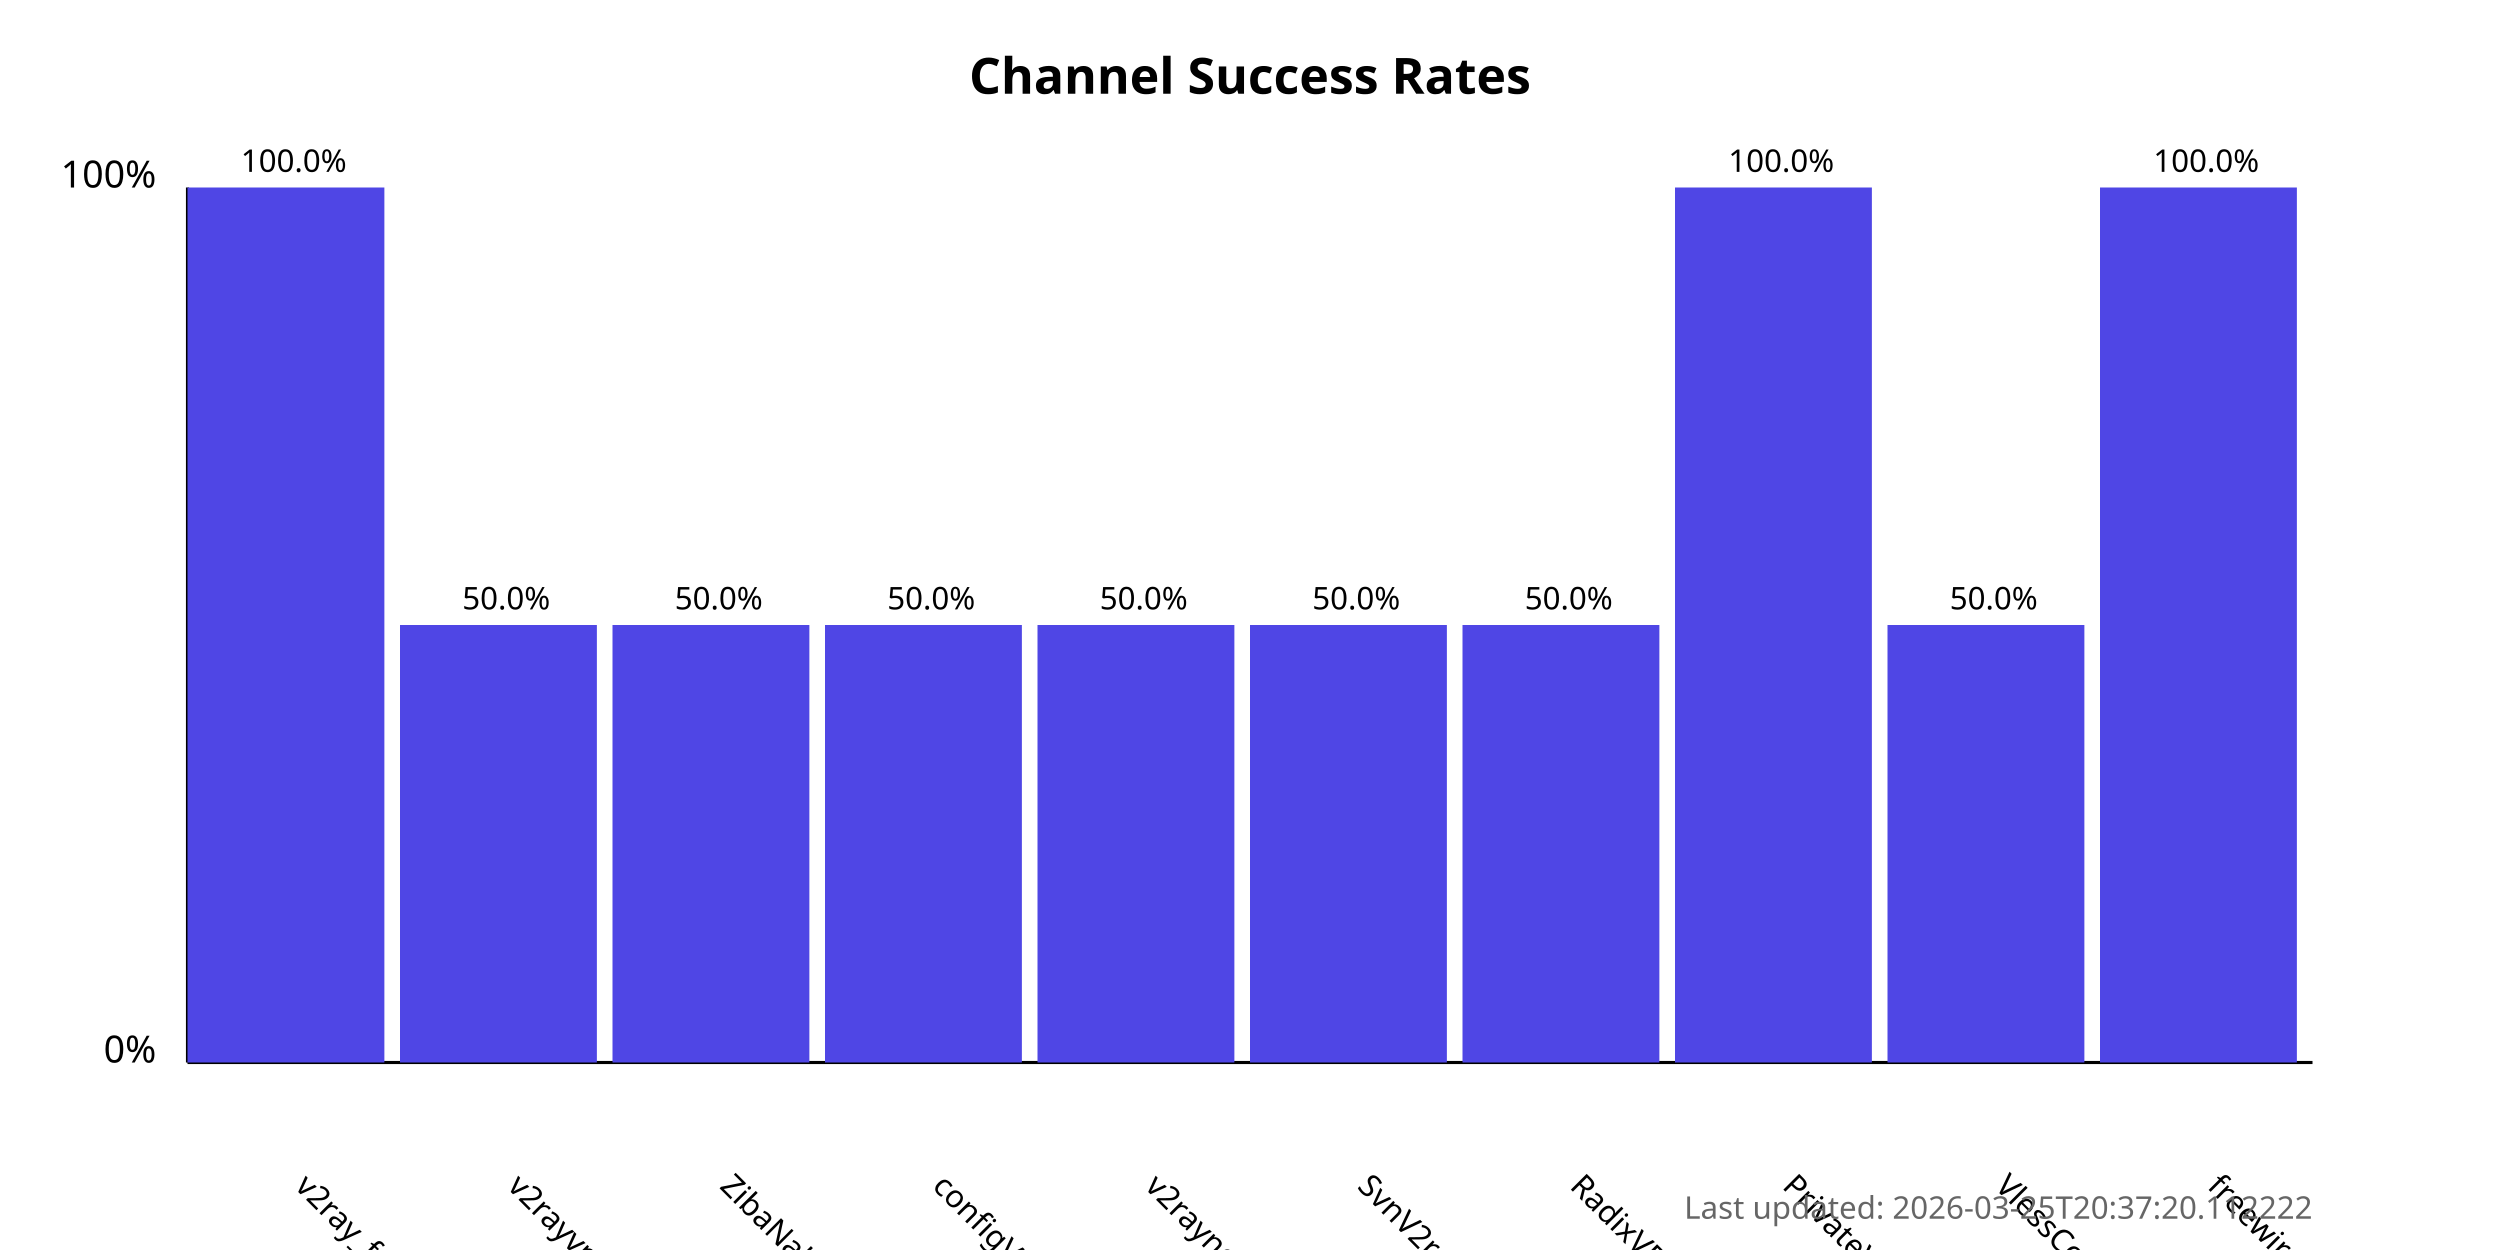
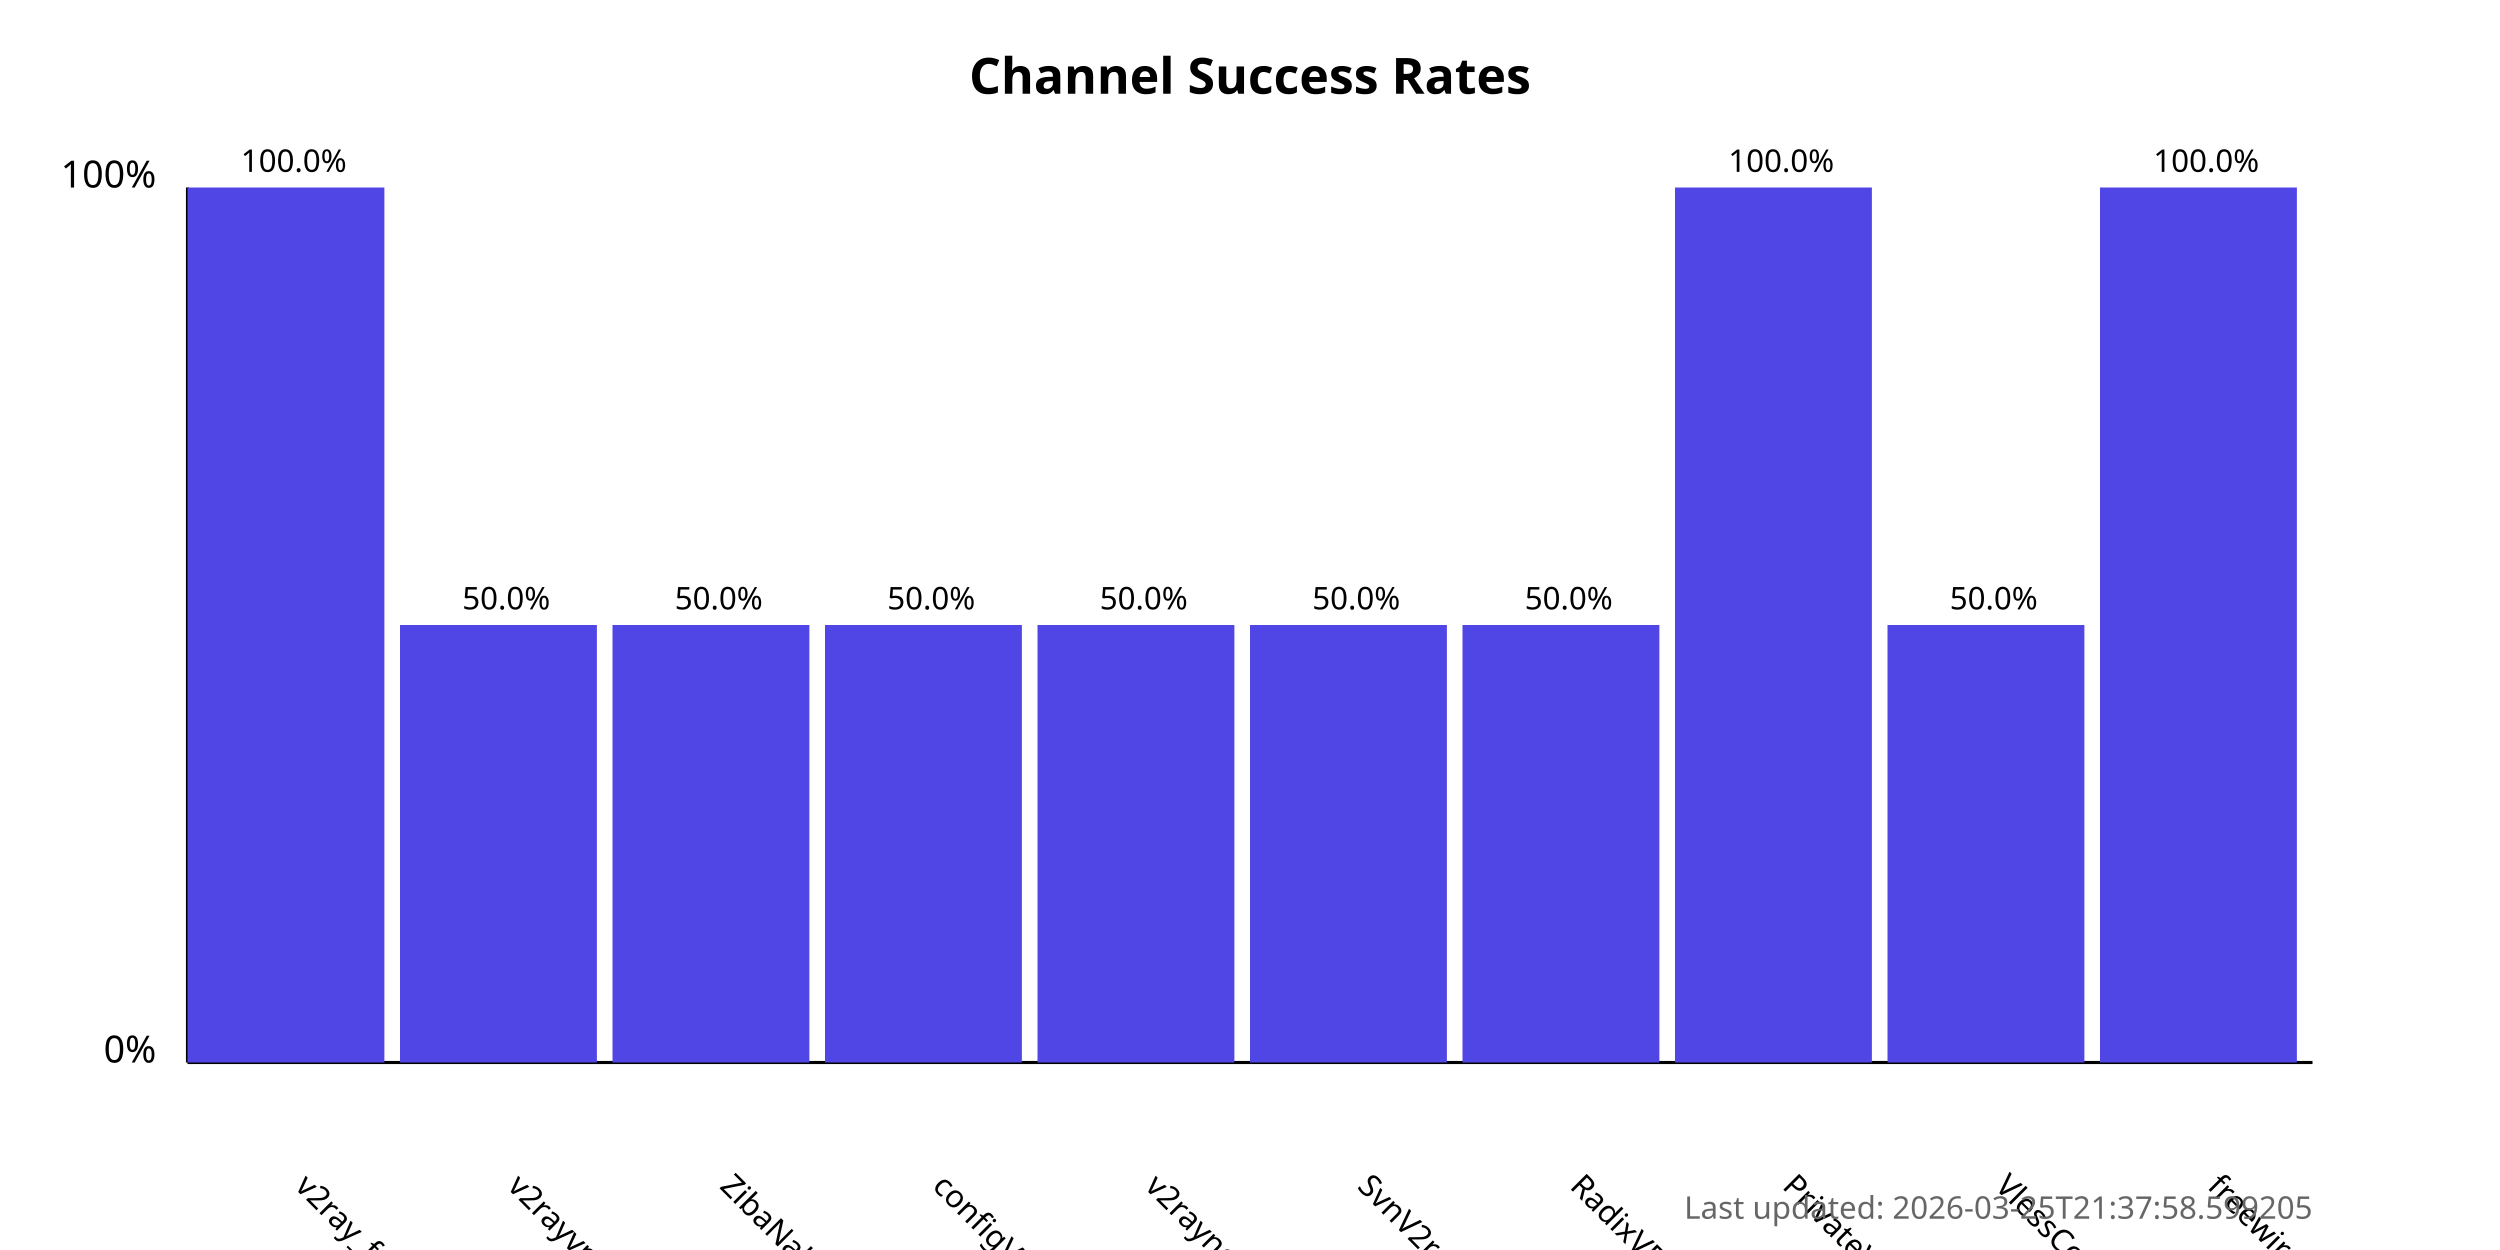
<svg xmlns="http://www.w3.org/2000/svg" width="800" height="400">
  <style>
            .chart-title { font: bold 16px sans-serif; }
            .axis-label { font: 12px sans-serif; }
            .tick-label { font: 10px sans-serif; }
            .bar { fill: #4f46e5; }
            .bar:hover { fill: #6366f1; }
            .timestamp { font: 10px sans-serif; fill: #666; }
        </style>
  <text x="400.0" y="30" text-anchor="middle" class="chart-title">
            Channel Success Rates
        </text>
  <line x1="60" y1="340" x2="60" y2="60" stroke="black" stroke-width="1" />
  <line x1="60" y1="340" x2="740" y2="340" stroke="black" stroke-width="1" />
  <text x="50" y="340" text-anchor="end" class="axis-label">0%</text>
  <text x="50" y="60" text-anchor="end" class="axis-label">100%</text>
  <g>
    <rect x="60" y="60.0" width="63.0" height="280.0" class="bar" />
    <text x="94.0" y="380" transform="rotate(45, 94.0, 380)" text-anchor="start" class="tick-label">
                v2ray_free_conf
            </text>
    <text x="94.0" y="55.0" text-anchor="middle" class="tick-label">
                100.0%
            </text>
  </g>
  <g>
    <rect x="128.0" y="200.0" width="63.0" height="140.0" class="bar" />
    <text x="162.0" y="380" transform="rotate(45, 162.0, 380)" text-anchor="start" class="tick-label">
                v2rayvpno
            </text>
    <text x="162.0" y="195.0" text-anchor="middle" class="tick-label">
                50.0%
            </text>
  </g>
  <g>
    <rect x="196.0" y="200.0" width="63.0" height="140.0" class="bar" />
    <text x="230.0" y="380" transform="rotate(45, 230.0, 380)" text-anchor="start" class="tick-label">
                ZibaNabz
            </text>
    <text x="230.0" y="195.0" text-anchor="middle" class="tick-label">
                50.0%
            </text>
  </g>
  <g>
    <rect x="264.0" y="200.0" width="63.0" height="140.0" class="bar" />
    <text x="298.0" y="380" transform="rotate(45, 298.0, 380)" text-anchor="start" class="tick-label">
                configV2rayForFree
            </text>
    <text x="298.0" y="195.0" text-anchor="middle" class="tick-label">
                50.0%
            </text>
  </g>
  <g>
    <rect x="332.0" y="200.0" width="63.0" height="140.0" class="bar" />
    <text x="366.0" y="380" transform="rotate(45, 366.0, 380)" text-anchor="start" class="tick-label">
                v2rayngvpn
            </text>
    <text x="366.0" y="195.0" text-anchor="middle" class="tick-label">
                50.0%
            </text>
  </g>
  <g>
    <rect x="400.0" y="200.0" width="63.0" height="140.0" class="bar" />
    <text x="434.0" y="380" transform="rotate(45, 434.0, 380)" text-anchor="start" class="tick-label">
                SvnV2ray
            </text>
    <text x="434.0" y="195.0" text-anchor="middle" class="tick-label">
                50.0%
            </text>
  </g>
  <g>
    <rect x="468.0" y="200.0" width="63.0" height="140.0" class="bar" />
    <text x="502.0" y="380" transform="rotate(45, 502.0, 380)" text-anchor="start" class="tick-label">
                RadixVPN
            </text>
    <text x="502.0" y="195.0" text-anchor="middle" class="tick-label">
                50.0%
            </text>
  </g>
  <g>
    <rect x="536.0" y="60.0" width="63.0" height="280.0" class="bar" />
    <text x="570.0" y="380" transform="rotate(45, 570.0, 380)" text-anchor="start" class="tick-label">
                PrivateVPNs
            </text>
    <text x="570.0" y="55.0" text-anchor="middle" class="tick-label">
                100.0%
            </text>
  </g>
  <g>
    <rect x="604.0" y="200.0" width="63.0" height="140.0" class="bar" />
    <text x="638.0" y="380" transform="rotate(45, 638.0, 380)" text-anchor="start" class="tick-label">
                VlessConfig
            </text>
    <text x="638.0" y="195.0" text-anchor="middle" class="tick-label">
                50.0%
            </text>
  </g>
  <g>
    <rect x="672.0" y="60.0" width="63.0" height="280.0" class="bar" />
    <text x="706.0" y="380" transform="rotate(45, 706.0, 380)" text-anchor="start" class="tick-label">
                freewireguard
            </text>
    <text x="706.0" y="55.0" text-anchor="middle" class="tick-label">
                100.0%
            </text>
  </g>
  <text x="740" y="390" text-anchor="end" class="timestamp">
-             Last updated: 2026-03-25T20:37:20.112222
+             Last updated: 2026-03-25T21:37:58.599205
        </text>
</svg>
